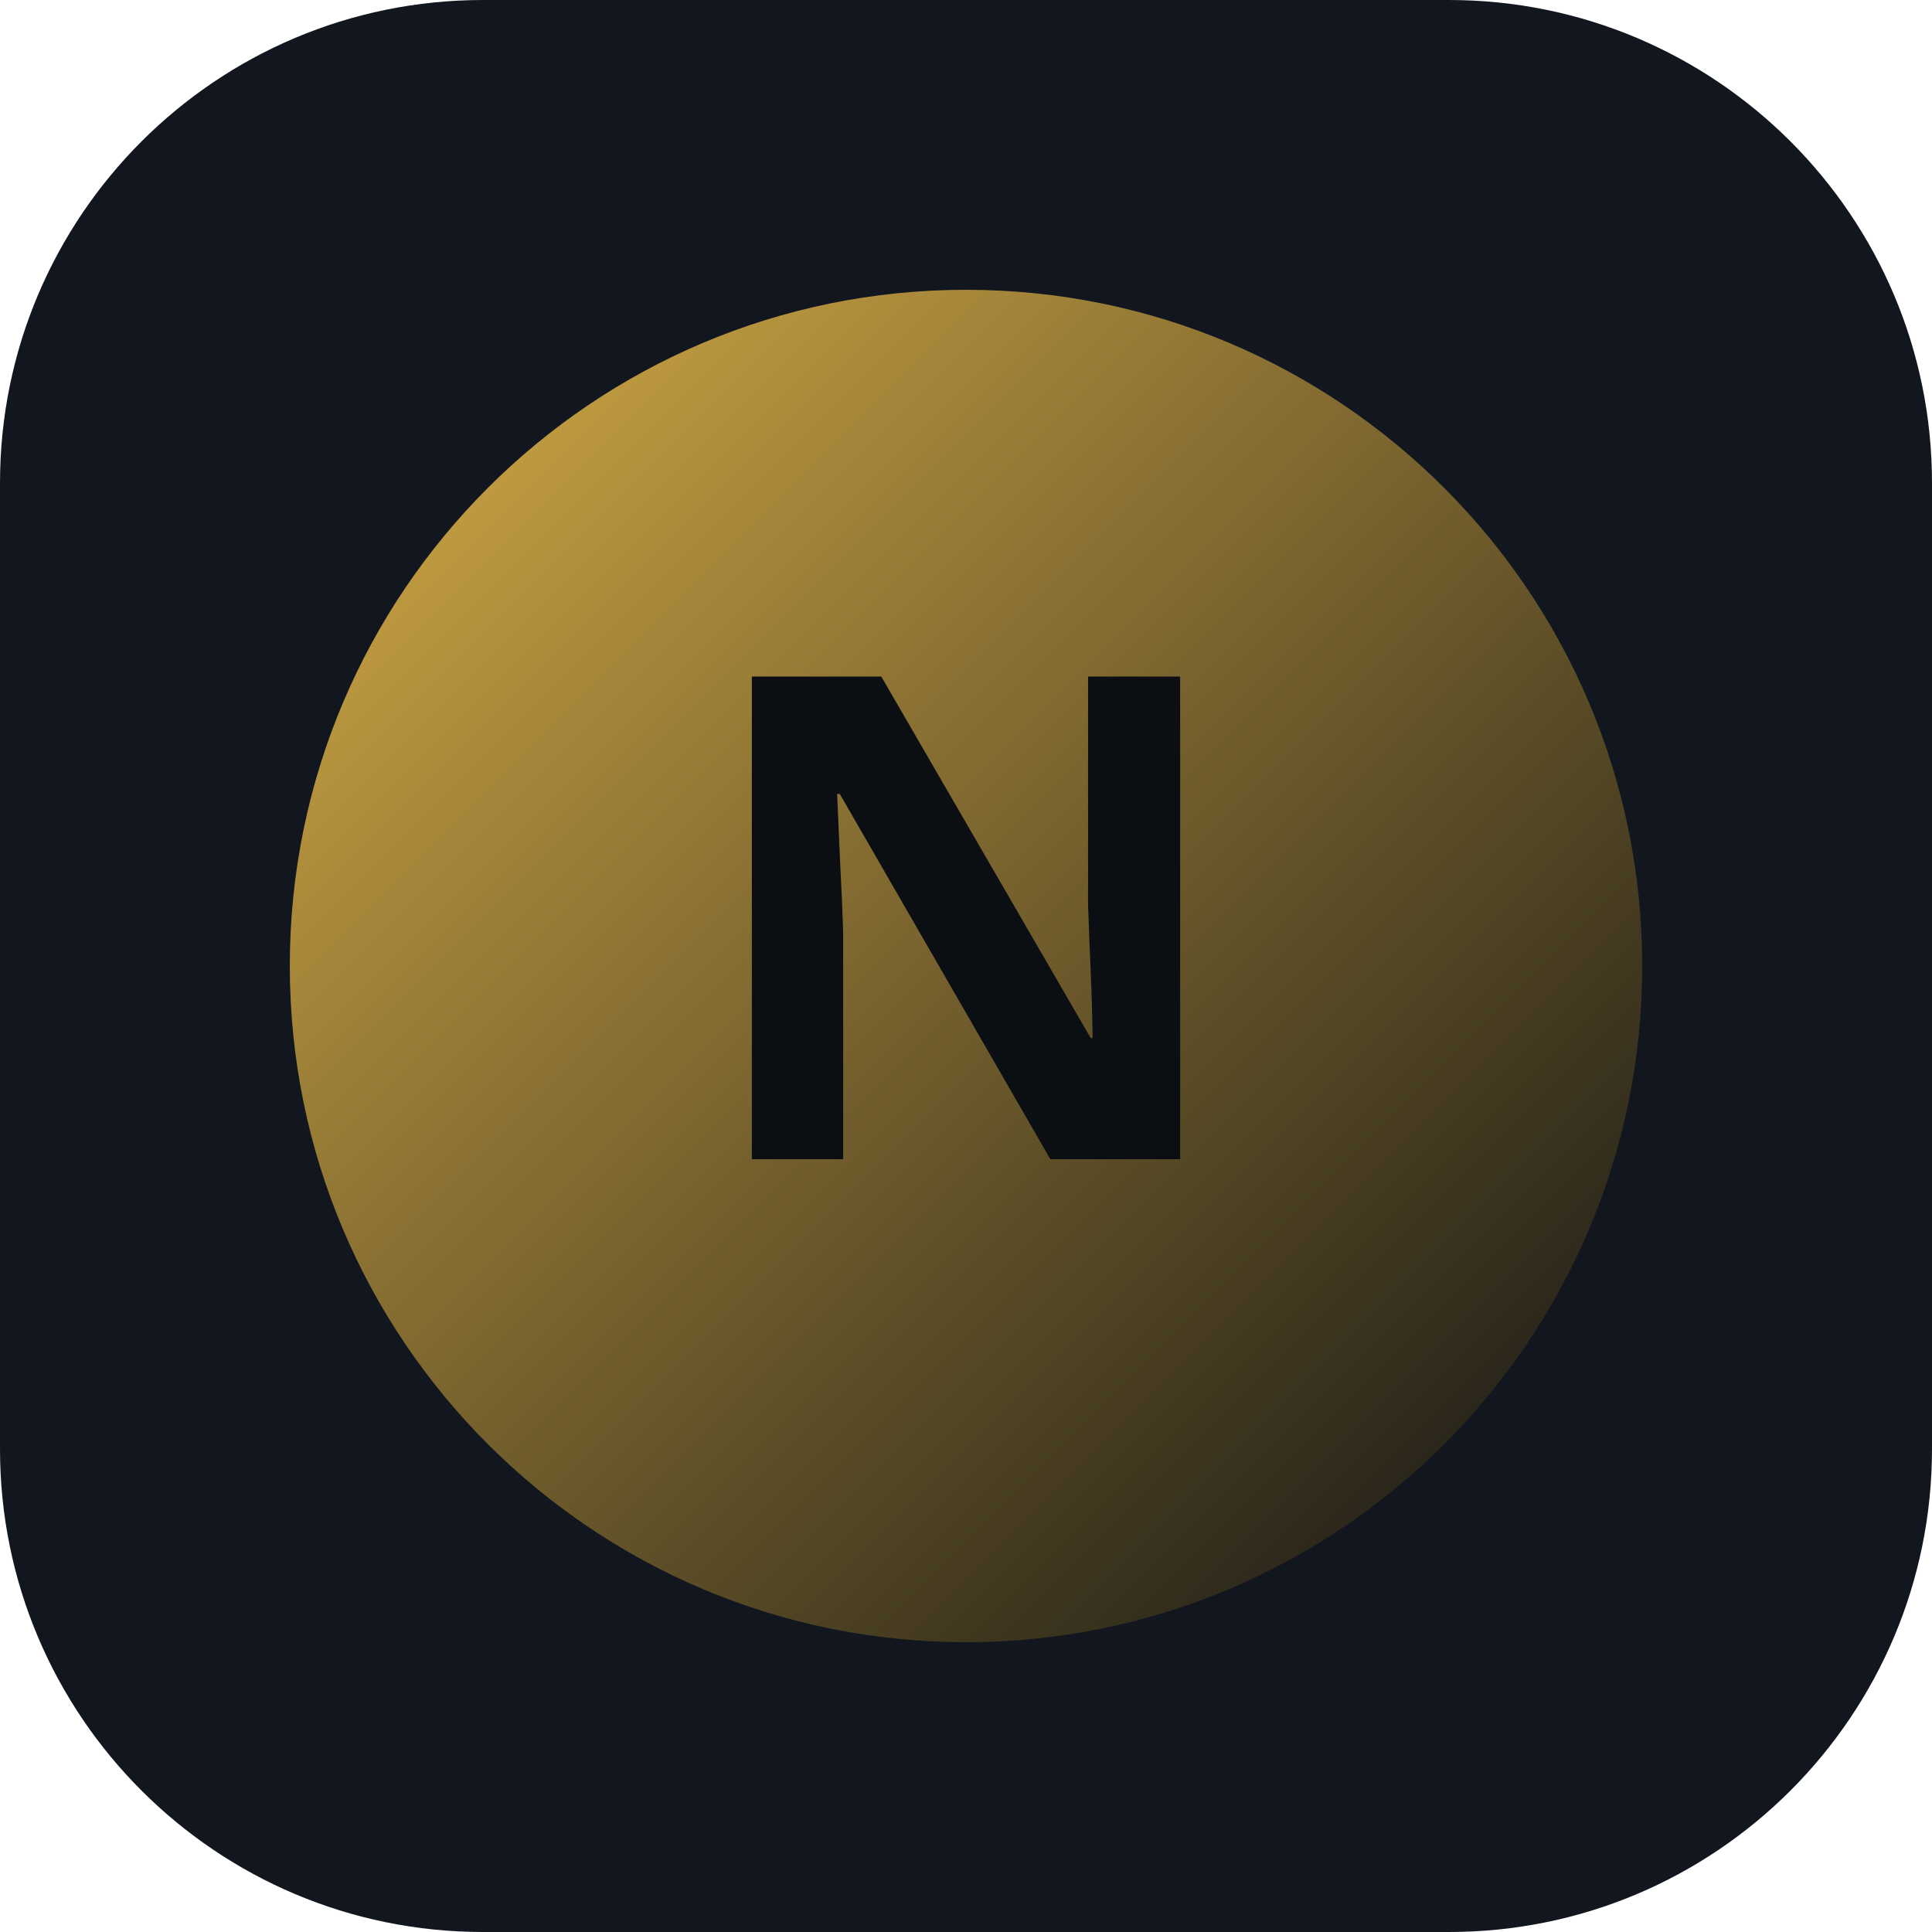
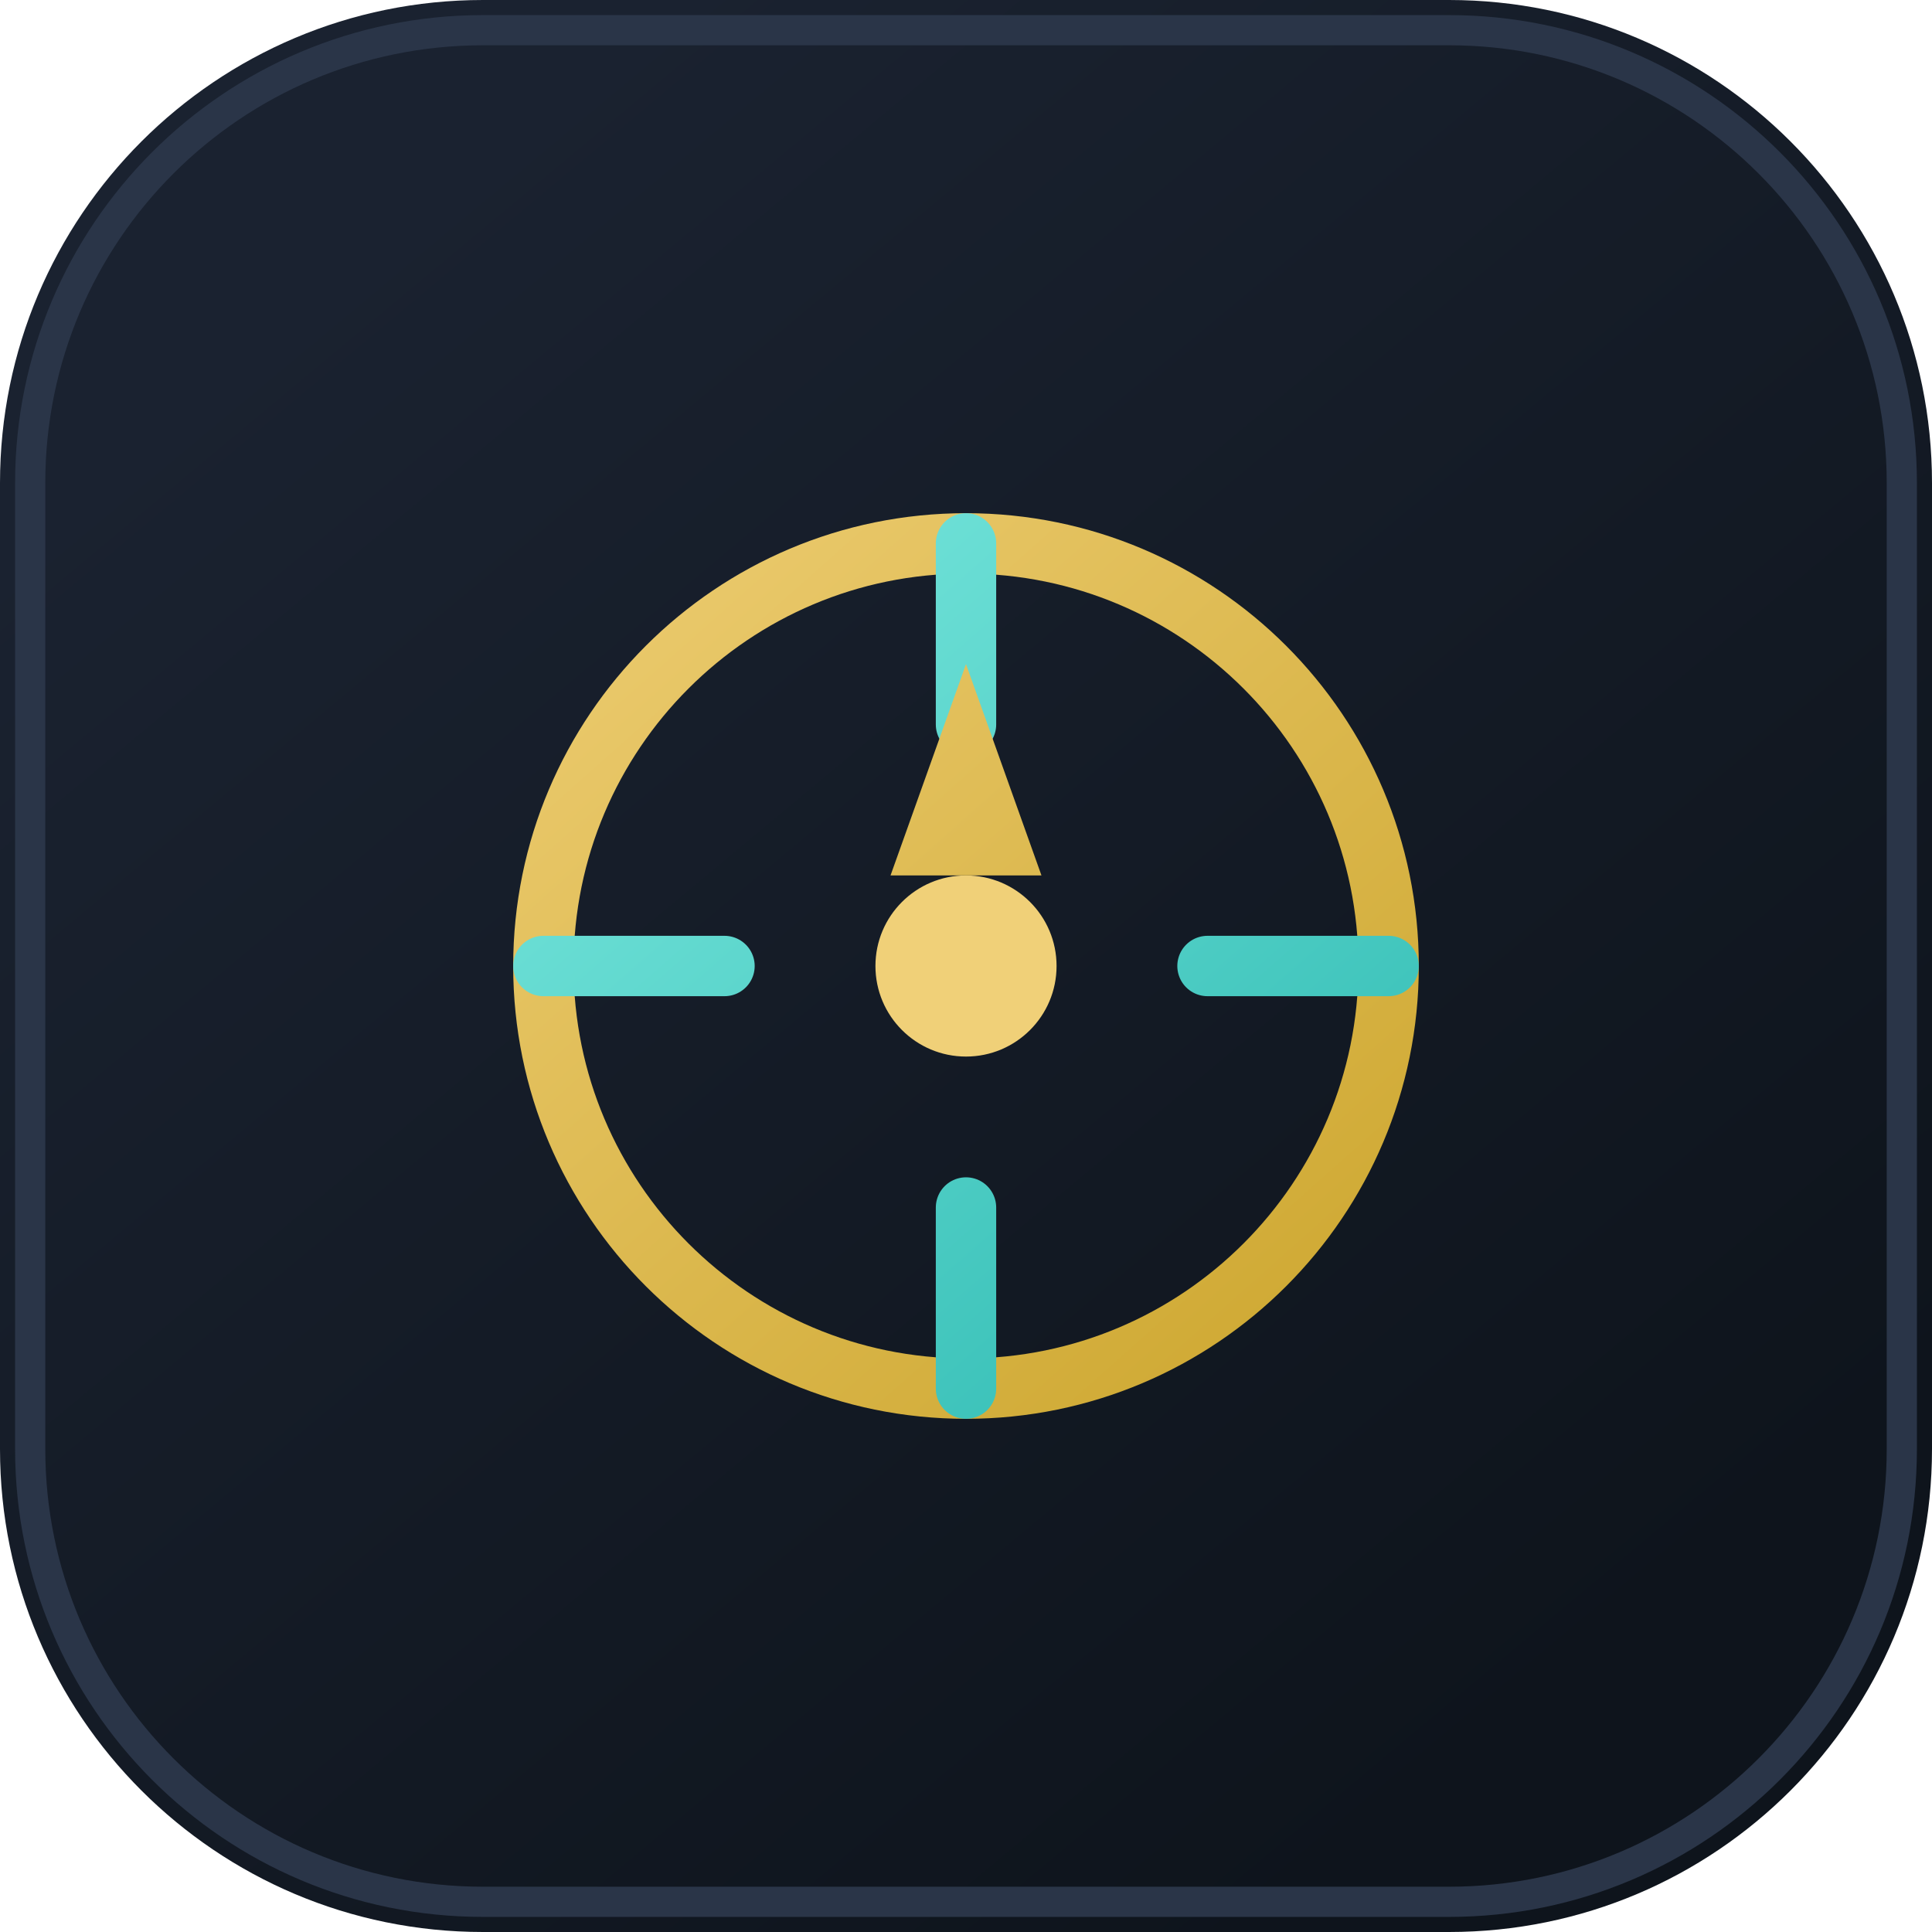
- <svg xmlns="http://www.w3.org/2000/svg" width="80" height="80" viewBox="0 0 80 80">
+ <svg xmlns="http://www.w3.org/2000/svg" width="64" height="64" viewBox="0 0 64 64" fill="none">
  <defs>
-     <linearGradient id="g" x1="0" y1="0" x2="1" y2="1">
-       <stop offset="0%" stop-color="#E6B84A" />
-       <stop offset="100%" stop-color="#0B0E12" />
+     <linearGradient id="g" x1="12" y1="8" x2="52" y2="56" gradientUnits="userSpaceOnUse">
+       <stop stop-color="#1A2230" />
+       <stop offset="1" stop-color="#0E141C" />
+     </linearGradient>
+     <linearGradient id="gold" x1="16" y1="14" x2="48" y2="50" gradientUnits="userSpaceOnUse">
+       <stop stop-color="#F0D078" />
+       <stop offset="1" stop-color="#C9A227" />
+     </linearGradient>
+     <linearGradient id="cyan" x1="18" y1="16" x2="46" y2="48" gradientUnits="userSpaceOnUse">
+       <stop stop-color="#7EEAE0" />
+       <stop offset="1" stop-color="#2BB8B0" />
    </linearGradient>
  </defs>
-   <rect width="80" height="80" rx="20" fill="#12171F" />
-   <circle cx="40" cy="40" r="28" fill="url(#g)" opacity="0.95" />
-   <text x="40" y="48" text-anchor="middle" font-family="IBM Plex Sans, system-ui, sans-serif" font-size="28" font-weight="700" fill="#0B0E12">N</text>
+   <rect width="64" height="64" rx="16" fill="url(#g)" />
+   <rect x="1" y="1" width="62" height="62" rx="15" stroke="#2A3548" stroke-width="1" />
+   <circle cx="32" cy="32" r="14" stroke="url(#gold)" stroke-width="2" />
+   <circle cx="32" cy="32" r="3" fill="#F0D078" />
+   <path d="M32 18v6M32 40v6M18 32h6M40 32h6" stroke="url(#cyan)" stroke-width="2" stroke-linecap="round" />
+   <path d="M32 22l2.5 7h-5l2.5-7z" fill="url(#gold)" />
</svg>
